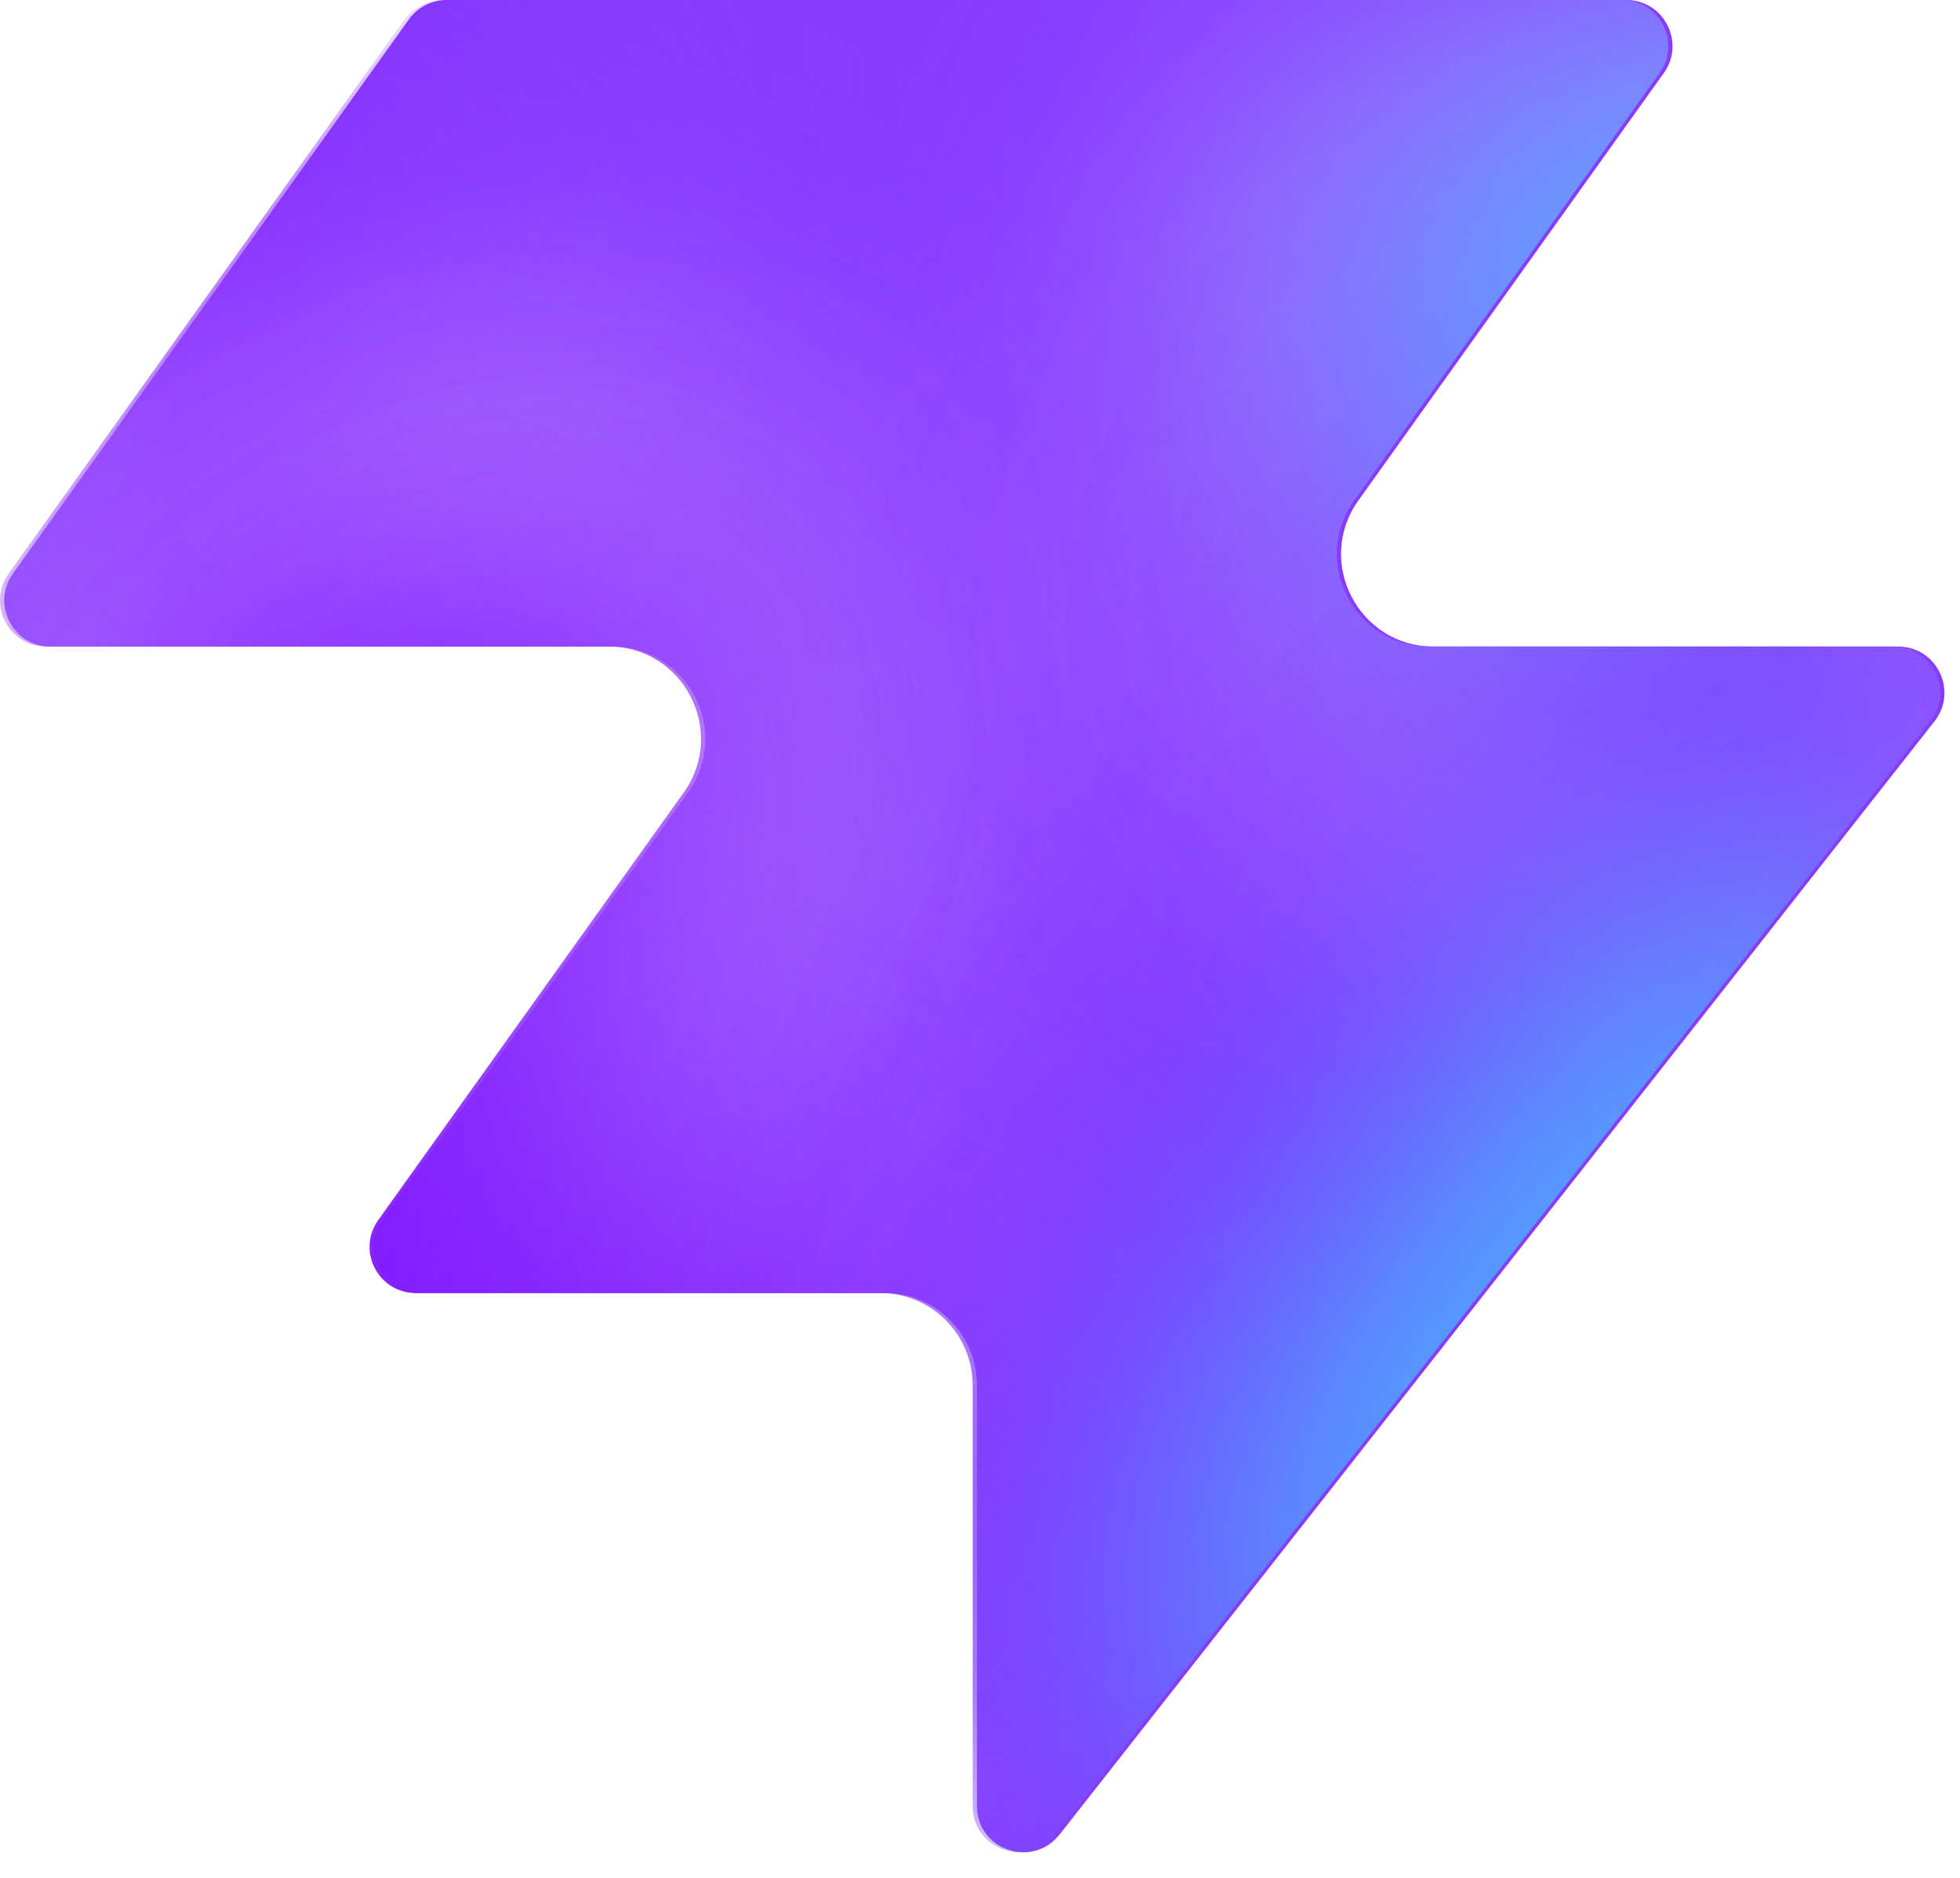
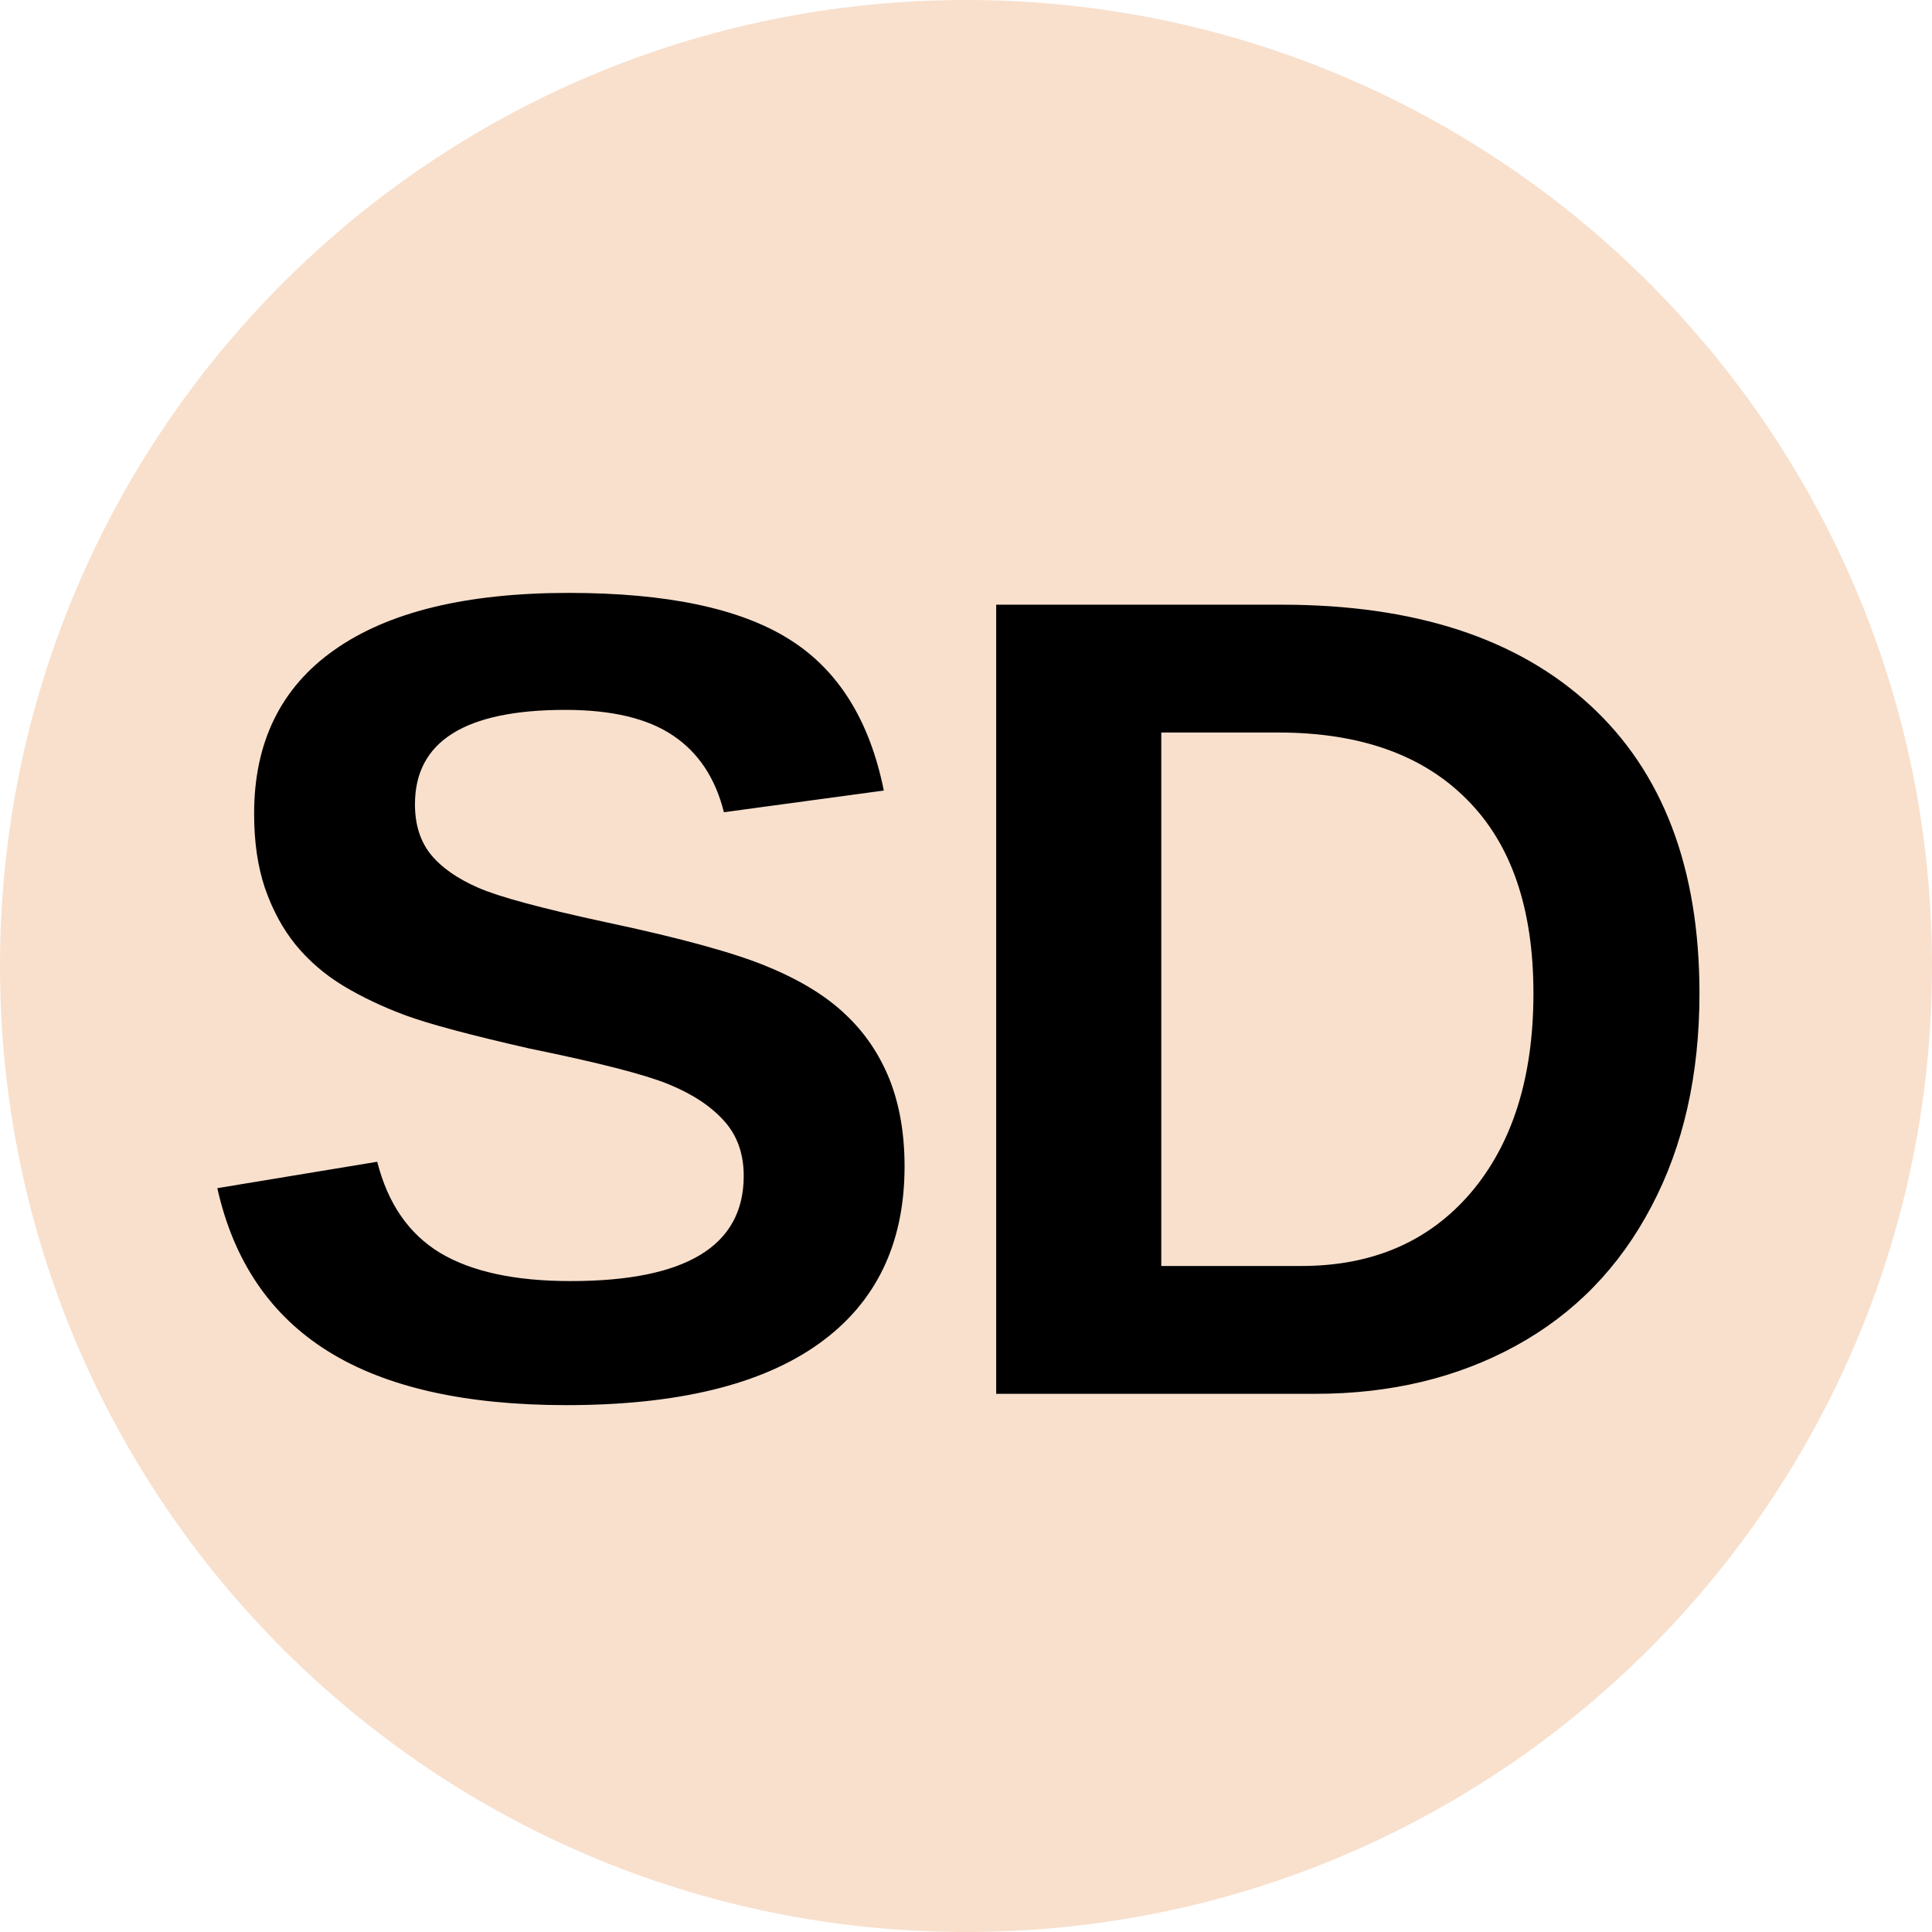
- <svg xmlns="http://www.w3.org/2000/svg" width="48" height="46" fill="none" viewBox="0 0 48 46">
-   <path fill="#863bff" d="M25.946 44.938c-.664.845-2.021.375-2.021-.698V33.937a2.26 2.26 0 0 0-2.262-2.262H10.287c-.92 0-1.456-1.04-.92-1.788l7.48-10.471c1.07-1.497 0-3.578-1.842-3.578H1.237c-.92 0-1.456-1.04-.92-1.788L10.013.474c.214-.297.556-.474.92-.474h28.894c.92 0 1.456 1.04.92 1.788l-7.48 10.471c-1.07 1.498 0 3.579 1.842 3.579h11.377c.943 0 1.473 1.088.89 1.83L25.947 44.94z" style="fill:#863bff;fill:color(display-p3 .525 .23 1);fill-opacity:1" />
-   <mask id="a" width="48" height="46" x="0" y="0" maskUnits="userSpaceOnUse" style="mask-type:alpha">
-     <path fill="#000" d="M25.842 44.938c-.664.844-2.021.375-2.021-.698V33.937a2.26 2.26 0 0 0-2.262-2.262H10.183c-.92 0-1.456-1.04-.92-1.788l7.48-10.471c1.07-1.498 0-3.579-1.842-3.579H1.133c-.92 0-1.456-1.04-.92-1.787L9.91.473c.214-.297.556-.474.92-.474h28.894c.92 0 1.456 1.04.92 1.788l-7.48 10.471c-1.07 1.498 0 3.578 1.842 3.578h11.377c.943 0 1.473 1.088.89 1.832L25.843 44.94z" style="fill:#000;fill-opacity:1" />
-   </mask>
-   <g mask="url(#a)">
-     <g filter="url(#b)">
-       <ellipse cx="5.508" cy="14.704" fill="#ede6ff" rx="5.508" ry="14.704" style="fill:#ede6ff;fill:color(display-p3 .927 .903 1);fill-opacity:1" transform="matrix(.00324 1 1 -.00324 -4.47 31.516)" />
-     </g>
-     <g filter="url(#c)">
-       <ellipse cx="10.399" cy="29.851" fill="#ede6ff" rx="10.399" ry="29.851" style="fill:#ede6ff;fill:color(display-p3 .927 .903 1);fill-opacity:1" transform="matrix(.00324 1 1 -.00324 -39.328 7.883)" />
-     </g>
-     <g filter="url(#d)">
-       <ellipse cx="5.508" cy="30.487" fill="#7e14ff" rx="5.508" ry="30.487" style="fill:#7e14ff;fill:color(display-p3 .492 .077 1);fill-opacity:1" transform="rotate(89.814 -25.913 -14.639)scale(1 -1)" />
-     </g>
-     <g filter="url(#e)">
-       <ellipse cx="5.508" cy="30.599" fill="#7e14ff" rx="5.508" ry="30.599" style="fill:#7e14ff;fill:color(display-p3 .492 .077 1);fill-opacity:1" transform="rotate(89.814 -32.644 -3.334)scale(1 -1)" />
-     </g>
-     <g filter="url(#f)">
-       <ellipse cx="5.508" cy="30.599" fill="#7e14ff" rx="5.508" ry="30.599" style="fill:#7e14ff;fill:color(display-p3 .492 .077 1);fill-opacity:1" transform="matrix(.00324 1 1 -.00324 -34.34 30.47)" />
-     </g>
-     <g filter="url(#g)">
-       <ellipse cx="14.072" cy="22.078" fill="#ede6ff" rx="14.072" ry="22.078" style="fill:#ede6ff;fill:color(display-p3 .927 .903 1);fill-opacity:1" transform="rotate(93.35 24.506 48.493)scale(-1 1)" />
-     </g>
-     <g filter="url(#h)">
-       <ellipse cx="3.47" cy="21.501" fill="#7e14ff" rx="3.47" ry="21.501" style="fill:#7e14ff;fill:color(display-p3 .492 .077 1);fill-opacity:1" transform="rotate(89.009 28.708 47.59)scale(-1 1)" />
-     </g>
-     <g filter="url(#i)">
-       <ellipse cx="3.47" cy="21.501" fill="#7e14ff" rx="3.47" ry="21.501" style="fill:#7e14ff;fill:color(display-p3 .492 .077 1);fill-opacity:1" transform="rotate(89.009 28.708 47.59)scale(-1 1)" />
-     </g>
-     <g filter="url(#j)">
-       <ellipse cx=".387" cy="8.972" fill="#7e14ff" rx="4.407" ry="29.108" style="fill:#7e14ff;fill:color(display-p3 .492 .077 1);fill-opacity:1" transform="rotate(39.51 .387 8.972)" />
-     </g>
-     <g filter="url(#k)">
-       <ellipse cx="47.523" cy="-6.092" fill="#7e14ff" rx="4.407" ry="29.108" style="fill:#7e14ff;fill:color(display-p3 .492 .077 1);fill-opacity:1" transform="rotate(37.892 47.523 -6.092)" />
-     </g>
-     <g filter="url(#l)">
-       <ellipse cx="41.412" cy="6.333" fill="#47bfff" rx="5.971" ry="9.665" style="fill:#47bfff;fill:color(display-p3 .28 .748 1);fill-opacity:1" transform="rotate(37.892 41.412 6.333)" />
-     </g>
-     <g filter="url(#m)">
-       <ellipse cx="-1.879" cy="38.332" fill="#7e14ff" rx="4.407" ry="29.108" style="fill:#7e14ff;fill:color(display-p3 .492 .077 1);fill-opacity:1" transform="rotate(37.892 -1.88 38.332)" />
-     </g>
-     <g filter="url(#n)">
-       <ellipse cx="-1.879" cy="38.332" fill="#7e14ff" rx="4.407" ry="29.108" style="fill:#7e14ff;fill:color(display-p3 .492 .077 1);fill-opacity:1" transform="rotate(37.892 -1.88 38.332)" />
-     </g>
-     <g filter="url(#o)">
-       <ellipse cx="35.651" cy="29.907" fill="#7e14ff" rx="4.407" ry="29.108" style="fill:#7e14ff;fill:color(display-p3 .492 .077 1);fill-opacity:1" transform="rotate(37.892 35.651 29.907)" />
-     </g>
-     <g filter="url(#p)">
-       <ellipse cx="38.418" cy="32.4" fill="#47bfff" rx="5.971" ry="15.297" style="fill:#47bfff;fill:color(display-p3 .28 .748 1);fill-opacity:1" transform="rotate(37.892 38.418 32.4)" />
-     </g>
-   </g>
-   <defs>
-     <filter id="b" width="60.045" height="41.654" x="-19.77" y="16.149" color-interpolation-filters="sRGB" filterUnits="userSpaceOnUse">
-       <feFlood flood-opacity="0" result="BackgroundImageFix" />
-       <feBlend in="SourceGraphic" in2="BackgroundImageFix" result="shape" />
-       <feGaussianBlur result="effect1_foregroundBlur_2002_17158" stdDeviation="7.659" />
-     </filter>
-     <filter id="c" width="90.34" height="51.437" x="-54.613" y="-7.533" color-interpolation-filters="sRGB" filterUnits="userSpaceOnUse">
-       <feFlood flood-opacity="0" result="BackgroundImageFix" />
-       <feBlend in="SourceGraphic" in2="BackgroundImageFix" result="shape" />
-       <feGaussianBlur result="effect1_foregroundBlur_2002_17158" stdDeviation="7.659" />
-     </filter>
-     <filter id="d" width="79.355" height="29.4" x="-49.64" y="2.03" color-interpolation-filters="sRGB" filterUnits="userSpaceOnUse">
-       <feFlood flood-opacity="0" result="BackgroundImageFix" />
-       <feBlend in="SourceGraphic" in2="BackgroundImageFix" result="shape" />
-       <feGaussianBlur result="effect1_foregroundBlur_2002_17158" stdDeviation="4.596" />
-     </filter>
-     <filter id="e" width="79.579" height="29.4" x="-45.045" y="20.029" color-interpolation-filters="sRGB" filterUnits="userSpaceOnUse">
-       <feFlood flood-opacity="0" result="BackgroundImageFix" />
-       <feBlend in="SourceGraphic" in2="BackgroundImageFix" result="shape" />
-       <feGaussianBlur result="effect1_foregroundBlur_2002_17158" stdDeviation="4.596" />
-     </filter>
-     <filter id="f" width="79.579" height="29.4" x="-43.513" y="21.178" color-interpolation-filters="sRGB" filterUnits="userSpaceOnUse">
-       <feFlood flood-opacity="0" result="BackgroundImageFix" />
-       <feBlend in="SourceGraphic" in2="BackgroundImageFix" result="shape" />
-       <feGaussianBlur result="effect1_foregroundBlur_2002_17158" stdDeviation="4.596" />
-     </filter>
-     <filter id="g" width="74.749" height="58.852" x="15.756" y="-17.901" color-interpolation-filters="sRGB" filterUnits="userSpaceOnUse">
-       <feFlood flood-opacity="0" result="BackgroundImageFix" />
-       <feBlend in="SourceGraphic" in2="BackgroundImageFix" result="shape" />
-       <feGaussianBlur result="effect1_foregroundBlur_2002_17158" stdDeviation="7.659" />
-     </filter>
-     <filter id="h" width="61.377" height="25.362" x="23.548" y="2.284" color-interpolation-filters="sRGB" filterUnits="userSpaceOnUse">
-       <feFlood flood-opacity="0" result="BackgroundImageFix" />
-       <feBlend in="SourceGraphic" in2="BackgroundImageFix" result="shape" />
-       <feGaussianBlur result="effect1_foregroundBlur_2002_17158" stdDeviation="4.596" />
-     </filter>
-     <filter id="i" width="61.377" height="25.362" x="23.548" y="2.284" color-interpolation-filters="sRGB" filterUnits="userSpaceOnUse">
-       <feFlood flood-opacity="0" result="BackgroundImageFix" />
-       <feBlend in="SourceGraphic" in2="BackgroundImageFix" result="shape" />
-       <feGaussianBlur result="effect1_foregroundBlur_2002_17158" stdDeviation="4.596" />
-     </filter>
-     <filter id="j" width="56.045" height="63.649" x="-27.636" y="-22.853" color-interpolation-filters="sRGB" filterUnits="userSpaceOnUse">
-       <feFlood flood-opacity="0" result="BackgroundImageFix" />
-       <feBlend in="SourceGraphic" in2="BackgroundImageFix" result="shape" />
-       <feGaussianBlur result="effect1_foregroundBlur_2002_17158" stdDeviation="4.596" />
-     </filter>
-     <filter id="k" width="54.814" height="64.646" x="20.116" y="-38.415" color-interpolation-filters="sRGB" filterUnits="userSpaceOnUse">
-       <feFlood flood-opacity="0" result="BackgroundImageFix" />
-       <feBlend in="SourceGraphic" in2="BackgroundImageFix" result="shape" />
-       <feGaussianBlur result="effect1_foregroundBlur_2002_17158" stdDeviation="4.596" />
-     </filter>
-     <filter id="l" width="33.541" height="35.313" x="24.641" y="-11.323" color-interpolation-filters="sRGB" filterUnits="userSpaceOnUse">
-       <feFlood flood-opacity="0" result="BackgroundImageFix" />
-       <feBlend in="SourceGraphic" in2="BackgroundImageFix" result="shape" />
-       <feGaussianBlur result="effect1_foregroundBlur_2002_17158" stdDeviation="4.596" />
-     </filter>
-     <filter id="m" width="54.814" height="64.646" x="-29.286" y="6.009" color-interpolation-filters="sRGB" filterUnits="userSpaceOnUse">
-       <feFlood flood-opacity="0" result="BackgroundImageFix" />
-       <feBlend in="SourceGraphic" in2="BackgroundImageFix" result="shape" />
-       <feGaussianBlur result="effect1_foregroundBlur_2002_17158" stdDeviation="4.596" />
-     </filter>
-     <filter id="n" width="54.814" height="64.646" x="-29.286" y="6.009" color-interpolation-filters="sRGB" filterUnits="userSpaceOnUse">
-       <feFlood flood-opacity="0" result="BackgroundImageFix" />
-       <feBlend in="SourceGraphic" in2="BackgroundImageFix" result="shape" />
-       <feGaussianBlur result="effect1_foregroundBlur_2002_17158" stdDeviation="4.596" />
-     </filter>
-     <filter id="o" width="54.814" height="64.646" x="8.244" y="-2.416" color-interpolation-filters="sRGB" filterUnits="userSpaceOnUse">
-       <feFlood flood-opacity="0" result="BackgroundImageFix" />
-       <feBlend in="SourceGraphic" in2="BackgroundImageFix" result="shape" />
-       <feGaussianBlur result="effect1_foregroundBlur_2002_17158" stdDeviation="4.596" />
-     </filter>
-     <filter id="p" width="39.409" height="43.623" x="18.713" y="10.588" color-interpolation-filters="sRGB" filterUnits="userSpaceOnUse">
-       <feFlood flood-opacity="0" result="BackgroundImageFix" />
-       <feBlend in="SourceGraphic" in2="BackgroundImageFix" result="shape" />
-       <feGaussianBlur result="effect1_foregroundBlur_2002_17158" stdDeviation="4.596" />
-     </filter>
-   </defs>
+ <svg xmlns="http://www.w3.org/2000/svg" viewBox="0 0 64 64">
+   <circle cx="32" cy="32" r="32" fill="#f8e0cd" />
+   <text x="32" y="33" text-anchor="middle" dominant-baseline="central" font-family="'Segoe UI', system-ui, -apple-system, Arial, sans-serif" font-weight="700" font-size="38" letter-spacing="-1" fill="#000000">SD</text>
</svg>
